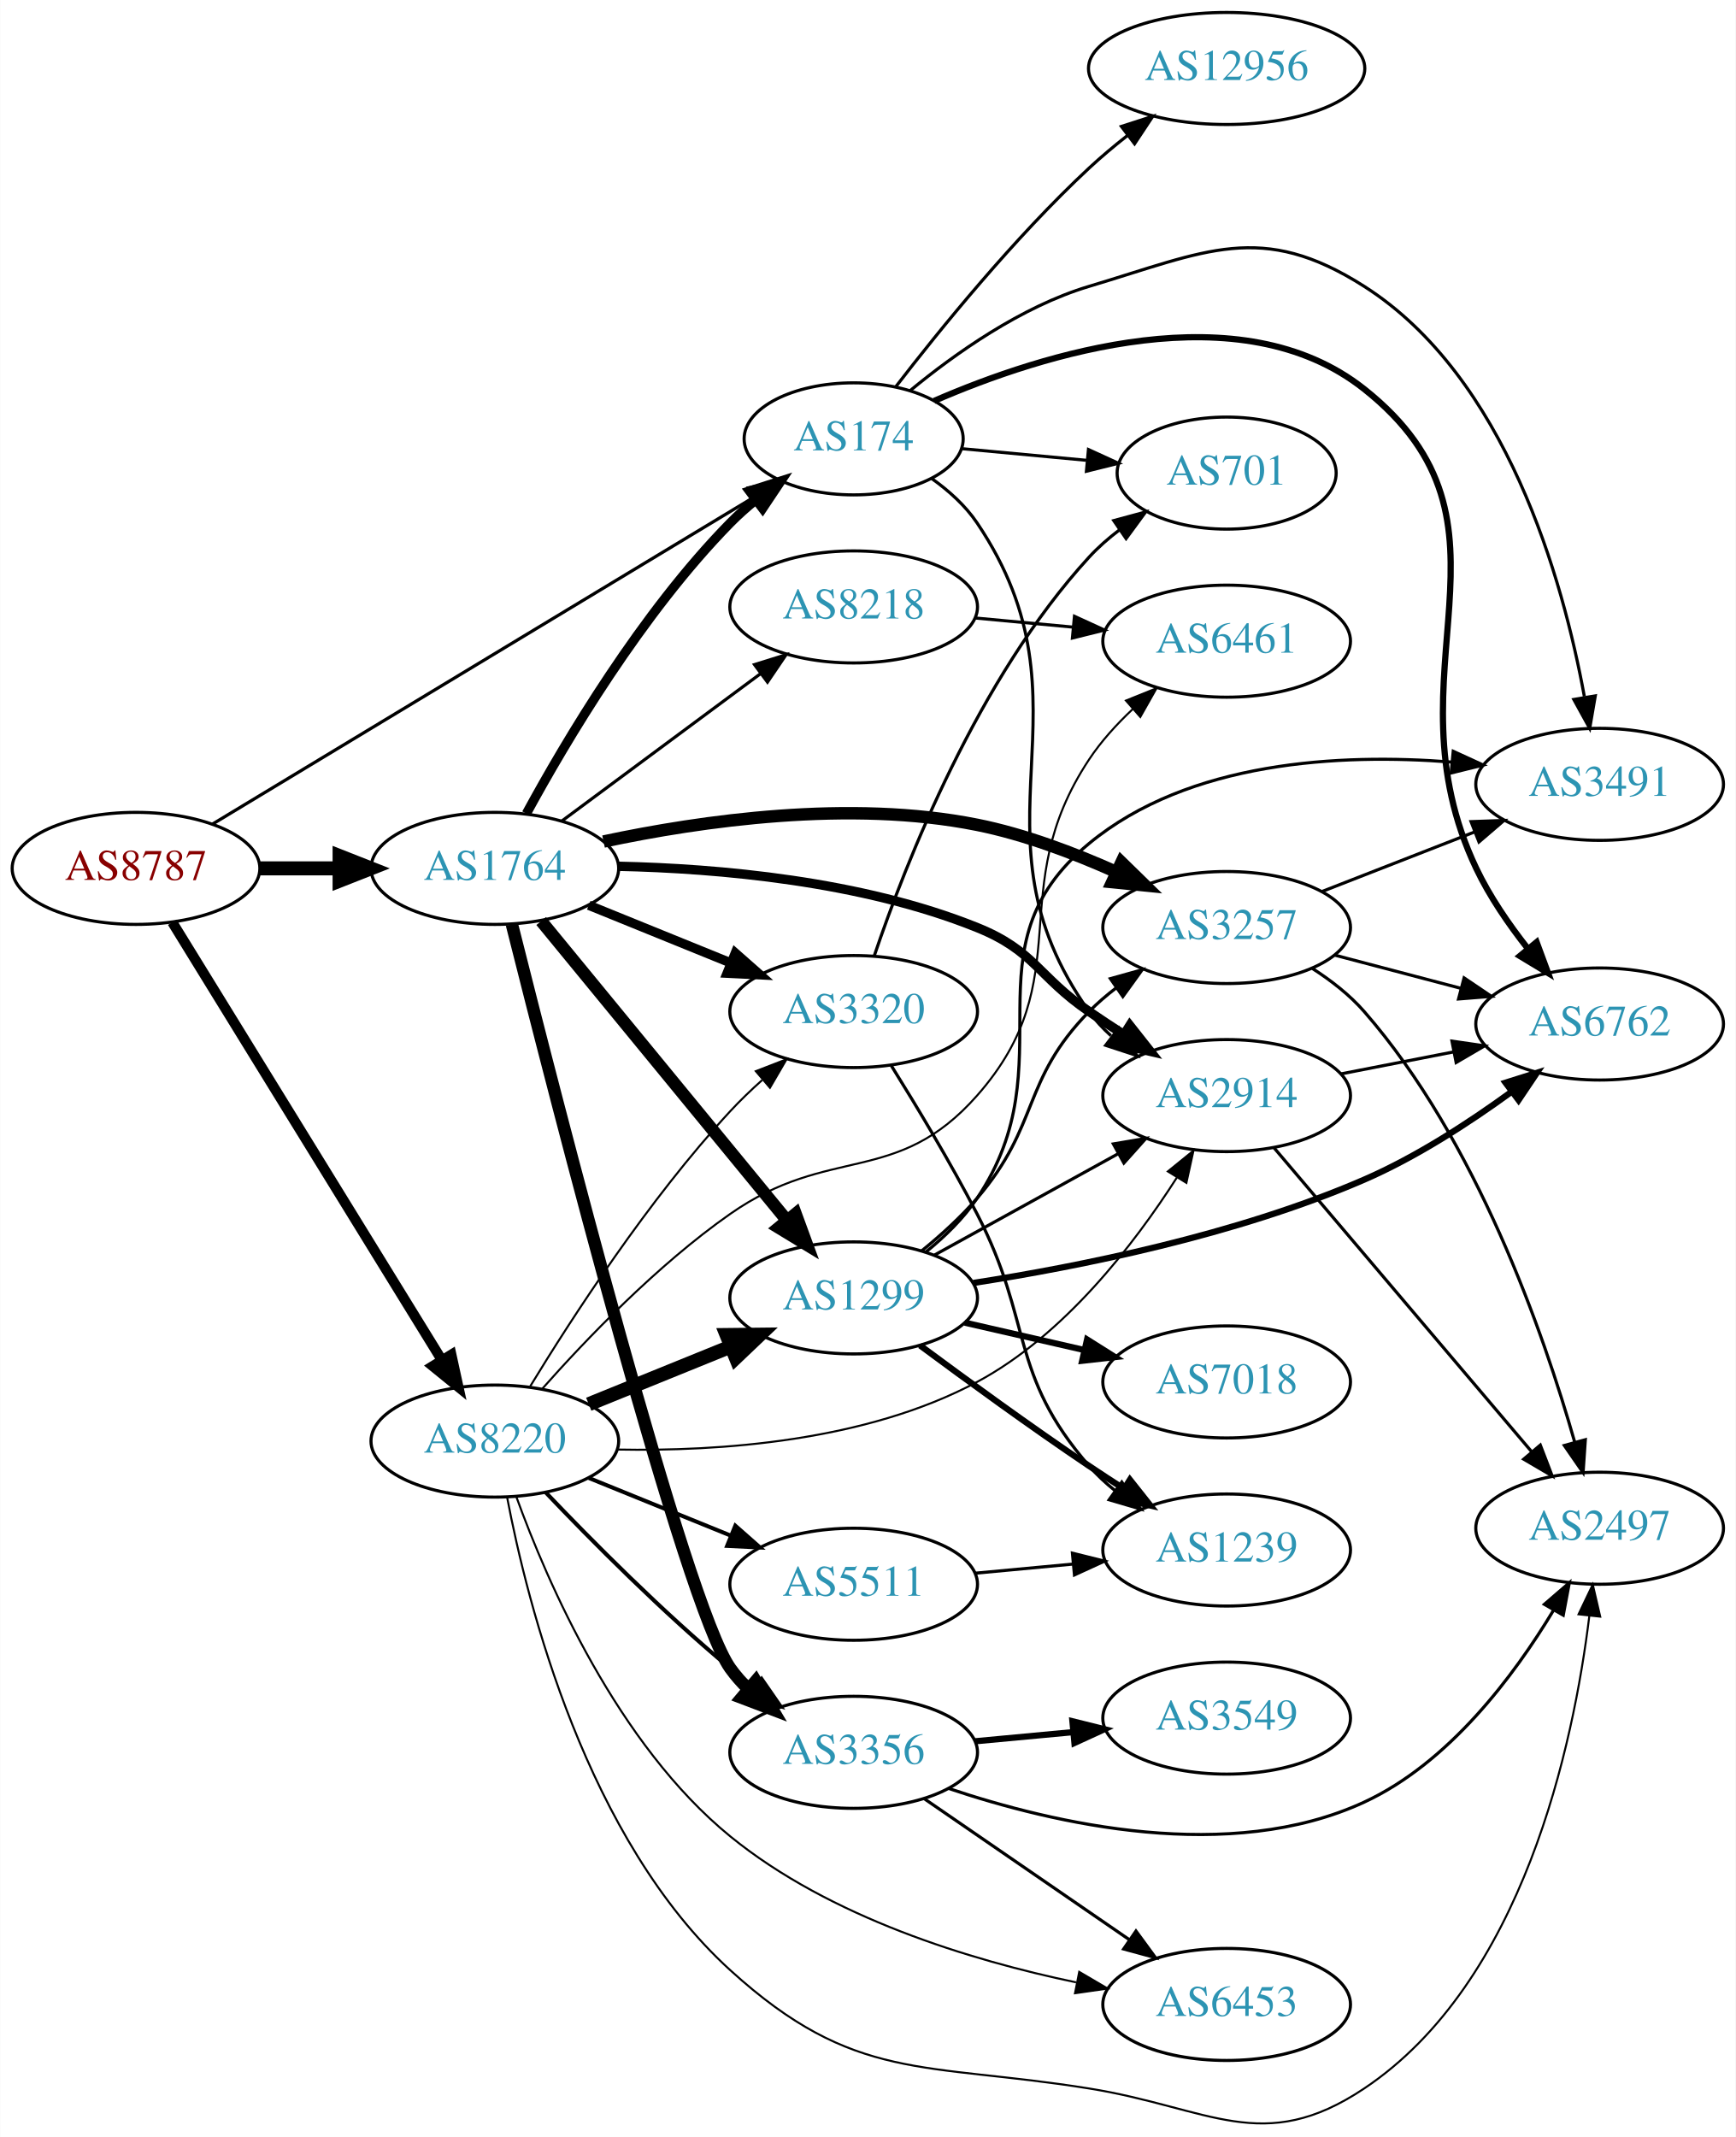
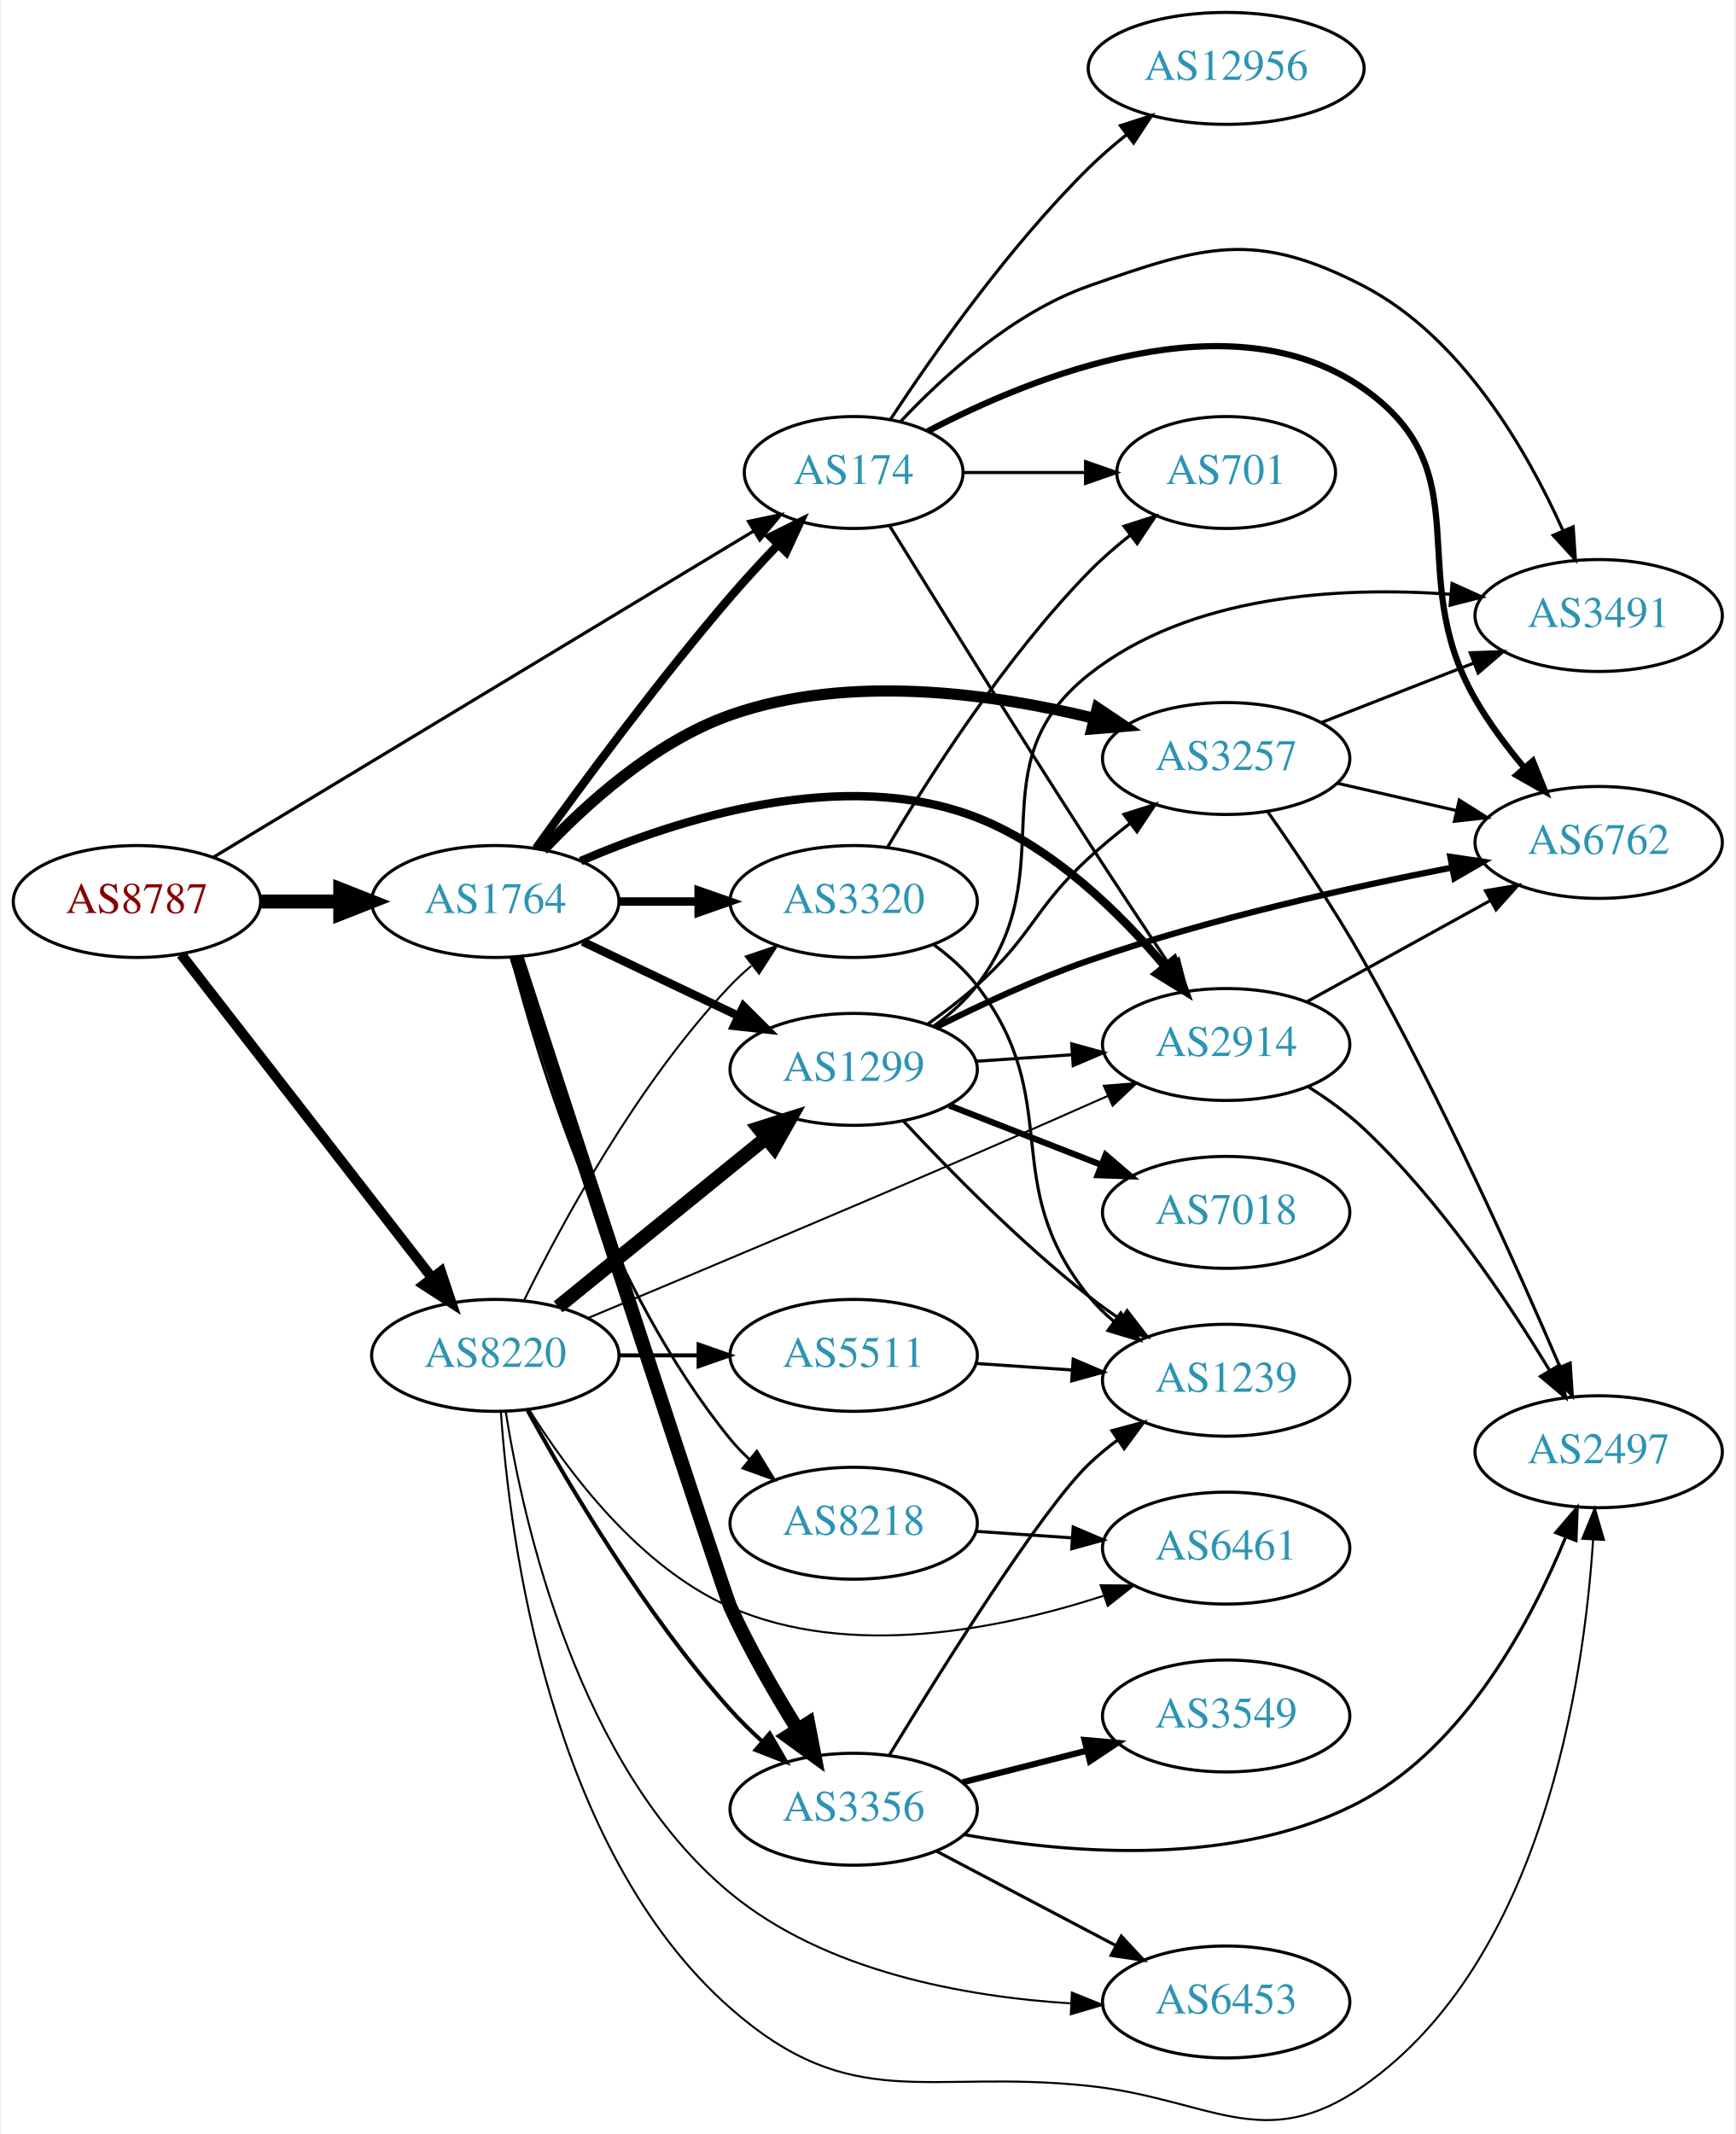
- <svg xmlns="http://www.w3.org/2000/svg" xmlns:xlink="http://www.w3.org/1999/xlink" width="558pt" height="687pt" viewBox="0.00 0.00 557.56 686.59">
-   <g id="graph0" class="graph" transform="scale(1 1) rotate(0) translate(4 682.59)">
-     <polygon fill="white" stroke="none" points="-4,4 -4,-682.59 553.564,-682.59 553.564,4 -4,4" />
+ <svg xmlns="http://www.w3.org/2000/svg" xmlns:xlink="http://www.w3.org/1999/xlink" width="558pt" height="686pt" viewBox="0.00 0.00 557.56 686.47">
+   <g id="graph0" class="graph" transform="scale(1 1) rotate(0) translate(4 682.465)">
+     <polygon fill="white" stroke="none" points="-4,4 -4,-682.465 553.564,-682.465 553.564,4 -4,4" />
    <g id="node1" class="node">
      <g id="a_node1">
        <a xlink:href="/asn/8787" xlink:title="AS8787 ~ Amaris Technologies GmbH [AT]">
-           <ellipse fill="#ffffff" stroke="black" cx="39.647" cy="-403.59" rx="39.794" ry="18" />
-           <text text-anchor="middle" x="39.647" y="-399.89" font-family="Times,serif" font-size="14.00" fill="#880000">AS8787</text>
+           <ellipse fill="#ffffff" stroke="black" cx="39.647" cy="-392.465" rx="39.794" ry="18" />
+           <text text-anchor="middle" x="39.647" y="-388.765" font-family="Times,serif" font-size="14.00" fill="#880000">AS8787</text>
        </a>
      </g>
    </g>
    <g id="node2" class="node">
      <g id="a_node2">
        <a xlink:href="/asn/174" xlink:title="AS174 ~ Cogent Communications [US]">
-           <ellipse fill="#ffffff" stroke="black" cx="270.232" cy="-541.59" rx="35.194" ry="18" />
-           <text text-anchor="middle" x="270.232" y="-537.89" font-family="Times,serif" font-size="14.00" fill="#2c94b3">AS174</text>
+           <ellipse fill="#ffffff" stroke="black" cx="270.232" cy="-530.465" rx="35.194" ry="18" />
+           <text text-anchor="middle" x="270.232" y="-526.765" font-family="Times,serif" font-size="14.00" fill="#2c94b3">AS174</text>
        </a>
      </g>
    </g>
    <g id="edge1" class="edge">
-       <path fill="none" stroke="black" stroke-width="1.023" d="M64.248,-417.839C105.741,-442.888 191.74,-494.807 238.064,-522.773" />
-       <polygon fill="black" stroke="black" stroke-width="1.023" points="236.404,-525.86 246.774,-528.032 240.022,-519.867 236.404,-525.86" />
+       <path fill="none" stroke="black" stroke-width="1.023" d="M64.248,-406.714C105.741,-431.763 191.74,-483.682 238.064,-511.648" />
+       <polygon fill="black" stroke="black" stroke-width="1.023" points="236.404,-514.735 246.774,-516.907 240.022,-508.742 236.404,-514.735" />
    </g>
    <g id="node3" class="node">
      <g id="a_node3">
        <a xlink:href="/asn/1764" xlink:title="AS1764 ~ NEXTLAYER-AS [AT]">
-           <ellipse fill="#ffffff" stroke="black" cx="154.939" cy="-403.59" rx="39.794" ry="18" />
-           <text text-anchor="middle" x="154.939" y="-399.89" font-family="Times,serif" font-size="14.00" fill="#2c94b3">AS1764</text>
+           <ellipse fill="#ffffff" stroke="black" cx="154.939" cy="-392.465" rx="39.794" ry="18" />
+           <text text-anchor="middle" x="154.939" y="-388.765" font-family="Times,serif" font-size="14.00" fill="#2c94b3">AS1764</text>
        </a>
      </g>
    </g>
    <g id="edge2" class="edge">
-       <path fill="none" stroke="black" stroke-width="4.5" d="M79.319,-403.59C87.522,-403.59 96.286,-403.59 104.818,-403.59" />
-       <polygon fill="black" stroke="black" stroke-width="4.5" points="105.057,-407.528 115.057,-403.59 105.057,-399.653 105.057,-407.528" />
+       <path fill="none" stroke="black" stroke-width="4.5" d="M79.319,-392.465C87.522,-392.465 96.286,-392.465 104.818,-392.465" />
+       <polygon fill="black" stroke="black" stroke-width="4.5" points="105.057,-396.403 115.057,-392.465 105.057,-388.528 105.057,-396.403" />
    </g>
    <g id="node4" class="node">
      <g id="a_node4">
        <a xlink:href="/asn/8220" xlink:title="AS8220 ~ COLT [GB]">
-           <ellipse fill="#ffffff" stroke="black" cx="154.939" cy="-219.59" rx="39.794" ry="18" />
-           <text text-anchor="middle" x="154.939" y="-215.89" font-family="Times,serif" font-size="14.00" fill="#2c94b3">AS8220</text>
+           <ellipse fill="#ffffff" stroke="black" cx="154.939" cy="-246.465" rx="39.794" ry="18" />
+           <text text-anchor="middle" x="154.939" y="-242.765" font-family="Times,serif" font-size="14.00" fill="#2c94b3">AS8220</text>
        </a>
      </g>
    </g>
    <g id="edge3" class="edge">
-       <path fill="none" stroke="black" stroke-width="3.273" d="M51.305,-386.28C71.211,-353.951 114.146,-284.218 137.686,-245.987" />
-       <polygon fill="black" stroke="black" stroke-width="3.273" points="140.964,-247.339 143.227,-236.988 135.003,-243.668 140.964,-247.339" />
+       <path fill="none" stroke="black" stroke-width="3.273" d="M53.864,-375.431C73.733,-349.826 111.417,-301.263 134.446,-271.587" />
+       <polygon fill="black" stroke="black" stroke-width="3.273" points="137.44,-273.437 140.806,-263.391 131.91,-269.145 137.44,-273.437" />
    </g>
    <g id="node5" class="node">
      <g id="a_node5">
-         <a xlink:href="/asn/6762" xlink:title="AS6762 ~ TELECOM ITALIA SPARKLE S.p.A. [IT]">
-           <ellipse fill="#ffffff" stroke="black" cx="509.918" cy="-353.59" rx="39.794" ry="18" />
-           <text text-anchor="middle" x="509.918" y="-349.89" font-family="Times,serif" font-size="14.00" fill="#2c94b3">AS6762</text>
+         <a xlink:href="/asn/12956" xlink:title="AS12956 ~ TELXIUS [ES]">
+           <ellipse fill="#ffffff" stroke="black" cx="390.075" cy="-660.465" rx="44.393" ry="18" />
+           <text text-anchor="middle" x="390.075" y="-656.765" font-family="Times,serif" font-size="14.00" fill="#2c94b3">AS12956</text>
        </a>
      </g>
    </g>
    <g id="edge4" class="edge">
-       <path fill="none" stroke="black" stroke-width="2" d="M296.076,-553.775C330.923,-568.913 394.496,-589.139 434.271,-557.59 489.34,-513.909 440.089,-467.07 470.271,-403.59 474.561,-394.567 480.689,-385.637 486.805,-377.875" />
-       <polygon fill="black" stroke="black" stroke-width="2" points="489.673,-379.899 493.348,-369.962 484.278,-375.438 489.673,-379.899" />
+       <path fill="none" stroke="black" d="M282.083,-547.568C295.573,-568.092 319.998,-602.928 345.879,-628.465 349.603,-632.14 353.768,-635.74 358.002,-639.122" />
+       <polygon fill="black" stroke="black" points="356.056,-642.04 366.13,-645.318 360.299,-636.472 356.056,-642.04" />
    </g>
    <g id="node6" class="node">
      <g id="a_node6">
-         <a xlink:href="/asn/12956" xlink:title="AS12956 ~ TELXIUS [ES]">
-           <ellipse fill="#ffffff" stroke="black" cx="390.075" cy="-660.59" rx="44.393" ry="18" />
-           <text text-anchor="middle" x="390.075" y="-656.89" font-family="Times,serif" font-size="14.00" fill="#2c94b3">AS12956</text>
+         <a xlink:href="/asn/701" xlink:title="AS701 ~ UUNET [US]">
+           <ellipse fill="#ffffff" stroke="black" cx="390.075" cy="-530.465" rx="35.194" ry="18" />
+           <text text-anchor="middle" x="390.075" y="-526.765" font-family="Times,serif" font-size="14.00" fill="#2c94b3">AS701</text>
        </a>
      </g>
    </g>
    <g id="edge5" class="edge">
-       <path fill="none" stroke="black" d="M283.712,-558.272C297.782,-576.541 321.843,-606.215 345.879,-628.59 349.709,-632.155 353.933,-635.693 358.194,-639.046" />
-       <polygon fill="black" stroke="black" points="356.259,-641.971 366.343,-645.221 360.487,-636.392 356.259,-641.971" />
+       <path fill="none" stroke="black" d="M305.634,-530.465C317.856,-530.465 331.791,-530.465 344.727,-530.465" />
+       <polygon fill="black" stroke="black" points="344.834,-533.965 354.834,-530.465 344.834,-526.965 344.834,-533.965" />
    </g>
    <g id="node7" class="node">
      <g id="a_node7">
-         <a xlink:href="/asn/701" xlink:title="AS701 ~ UUNET [US]">
-           <ellipse fill="#ffffff" stroke="black" cx="390.075" cy="-530.59" rx="35.194" ry="18" />
-           <text text-anchor="middle" x="390.075" y="-526.89" font-family="Times,serif" font-size="14.00" fill="#2c94b3">AS701</text>
+         <a xlink:href="/asn/2914" xlink:title="AS2914 ~ NTT America, Inc. [US]">
+           <ellipse fill="#ffffff" stroke="black" cx="390.075" cy="-346.465" rx="39.794" ry="18" />
+           <text text-anchor="middle" x="390.075" y="-342.765" font-family="Times,serif" font-size="14.00" fill="#2c94b3">AS2914</text>
        </a>
      </g>
    </g>
    <g id="edge6" class="edge">
-       <path fill="none" stroke="black" d="M305.001,-538.438C317.452,-537.276 331.747,-535.941 344.976,-534.706" />
-       <polygon fill="black" stroke="black" points="345.67,-538.157 355.301,-533.743 345.019,-531.187 345.67,-538.157" />
+       <path fill="none" stroke="black" d="M281.724,-513.429C296.044,-490.248 322.594,-447.523 345.879,-411.465 354.255,-398.495 363.733,-384.192 371.672,-372.313" />
+       <polygon fill="black" stroke="black" points="374.742,-374.02 377.4,-363.764 368.926,-370.124 374.742,-374.02" />
    </g>
    <g id="node8" class="node">
      <g id="a_node8">
-         <a xlink:href="/asn/2914" xlink:title="AS2914 ~ NTT America, Inc. [US]">
-           <ellipse fill="#ffffff" stroke="black" cx="390.075" cy="-330.59" rx="39.794" ry="18" />
-           <text text-anchor="middle" x="390.075" y="-326.89" font-family="Times,serif" font-size="14.00" fill="#2c94b3">AS2914</text>
+         <a xlink:href="/asn/6762" xlink:title="AS6762 ~ TELECOM ITALIA SPARKLE S.p.A. [IT]">
+           <ellipse fill="#ffffff" stroke="black" cx="509.918" cy="-411.465" rx="39.794" ry="18" />
+           <text text-anchor="middle" x="509.918" y="-407.765" font-family="Times,serif" font-size="14.00" fill="#2c94b3">AS6762</text>
        </a>
      </g>
    </g>
    <g id="edge7" class="edge">
-       <path fill="none" stroke="black" d="M295.324,-528.838C300.814,-524.925 306.127,-520.155 309.879,-514.59 349.898,-455.231 304.354,-415.905 345.879,-357.59 347.879,-354.78 350.273,-352.2 352.893,-349.845" />
-       <polygon fill="black" stroke="black" points="355.446,-352.299 361.269,-343.448 351.197,-346.736 355.446,-352.299" />
+       <path fill="none" stroke="black" stroke-width="2" d="M294.074,-543.749C327.875,-561.465 391.784,-587.326 434.271,-557.465 472.918,-530.304 446.712,-498.408 470.271,-457.465 474.587,-449.964 480.165,-442.494 485.733,-435.822" />
+       <polygon fill="black" stroke="black" stroke-width="2" points="488.747,-437.691 492.686,-427.855 483.473,-433.088 488.747,-437.691" />
    </g>
    <g id="node9" class="node">
      <g id="a_node9">
        <a xlink:href="/asn/3491" xlink:title="AS3491 ~ PCCW Global, Inc. [US]">
-           <ellipse fill="#ffffff" stroke="black" cx="509.918" cy="-430.59" rx="39.794" ry="18" />
-           <text text-anchor="middle" x="509.918" y="-426.89" font-family="Times,serif" font-size="14.00" fill="#2c94b3">AS3491</text>
+           <ellipse fill="#ffffff" stroke="black" cx="509.918" cy="-484.465" rx="39.794" ry="18" />
+           <text text-anchor="middle" x="509.918" y="-480.765" font-family="Times,serif" font-size="14.00" fill="#2c94b3">AS3491</text>
        </a>
      </g>
    </g>
    <g id="edge8" class="edge">
-       <path fill="none" stroke="black" d="M288.432,-557.126C302.673,-568.876 324.045,-584.064 345.879,-590.59 383.519,-601.84 401.136,-611.695 434.271,-590.59 479.92,-561.514 498.11,-496.431 505.002,-458.843" />
-       <polygon fill="black" stroke="black" points="508.522,-459.019 506.729,-448.577 501.619,-457.858 508.522,-459.019" />
-     </g>
-     <g id="edge9" class="edge">
-       <path fill="none" stroke="black" stroke-width="3" d="M165.076,-421.188C177.681,-444.373 202.106,-485.598 230.586,-514.59 233.07,-517.119 235.82,-519.565 238.675,-521.884" />
-       <polygon fill="black" stroke="black" stroke-width="3" points="236.768,-524.829 246.863,-528.045 240.977,-519.236 236.768,-524.829" />
-     </g>
-     <g id="edge15" class="edge">
-       <path fill="none" stroke="black" stroke-width="3" d="M194.634,-404.268C226.622,-403.565 272.665,-399.59 309.879,-384.59 328.429,-377.113 329.384,-368.9 345.879,-357.59 349.407,-355.17 353.145,-352.701 356.886,-350.288" />
-       <polygon fill="black" stroke="black" stroke-width="3" points="358.957,-353.118 365.526,-344.806 355.207,-347.208 358.957,-353.118" />
+       <path fill="none" stroke="black" d="M285.305,-546.835C299.046,-561.455 321.413,-581.851 345.879,-590.465 382.935,-603.512 399.4,-608.558 434.271,-590.465 465.842,-574.084 486.88,-537.537 498.358,-511.962" />
+       <polygon fill="black" stroke="black" points="501.72,-513.001 502.426,-502.43 495.282,-510.253 501.72,-513.001" />
+     </g>
+     <g id="edge13" class="edge">
+       <path fill="none" stroke="black" stroke-width="2.7" d="M168.039,-409.581C182.345,-429.52 207.177,-463.207 230.586,-490.465 235.32,-495.978 240.61,-501.706 245.72,-507.046" />
+       <polygon fill="black" stroke="black" stroke-width="2.7" points="243.512,-509.795 252.993,-514.523 248.529,-504.914 243.512,-509.795" />
+     </g>
+     <g id="edge14" class="edge">
+       <path fill="none" stroke="black" stroke-width="2.7" d="M182.393,-405.481C213.759,-419.038 267.166,-436.148 309.879,-419.465 334.427,-409.877 355.95,-388.721 370.338,-371.639" />
+       <polygon fill="black" stroke="black" stroke-width="2.7" points="373.235,-373.624 376.81,-363.65 367.795,-369.217 373.235,-373.624" />
    </g>
    <g id="node10" class="node">
      <g id="a_node10">
        <a xlink:href="/asn/1299" xlink:title="AS1299 ~ Telia Carrier [EU]">
-           <ellipse fill="#ffffff" stroke="black" cx="270.232" cy="-265.59" rx="39.794" ry="18" />
-           <text text-anchor="middle" x="270.232" y="-261.89" font-family="Times,serif" font-size="14.00" fill="#2c94b3">AS1299</text>
-         </a>
-       </g>
-     </g>
-     <g id="edge10" class="edge">
-       <path fill="none" stroke="black" stroke-width="4" d="M169.831,-386.668C189.537,-362.666 225.745,-318.561 248.597,-290.726" />
-       <polygon fill="black" stroke="black" stroke-width="4" points="251.587,-292.6 255.227,-282.65 246.176,-288.158 251.587,-292.6" />
+           <ellipse fill="#ffffff" stroke="black" cx="270.232" cy="-338.465" rx="39.794" ry="18" />
+           <text text-anchor="middle" x="270.232" y="-334.765" font-family="Times,serif" font-size="14.00" fill="#2c94b3">AS1299</text>
+         </a>
+       </g>
+     </g>
+     <g id="edge9" class="edge">
+       <path fill="none" stroke="black" stroke-width="2.7" d="M183.076,-379.531C198.07,-372.384 216.891,-363.413 233.114,-355.681" />
+       <polygon fill="black" stroke="black" stroke-width="2.7" points="234.796,-358.756 242.317,-351.294 231.784,-352.437 234.796,-358.756" />
    </g>
    <g id="node11" class="node">
      <g id="a_node11">
        <a xlink:href="/asn/3257" xlink:title="AS3257 ~ GTT [DE]">
-           <ellipse fill="#ffffff" stroke="black" cx="390.075" cy="-384.59" rx="39.794" ry="18" />
-           <text text-anchor="middle" x="390.075" y="-380.89" font-family="Times,serif" font-size="14.00" fill="#2c94b3">AS3257</text>
-         </a>
-       </g>
-     </g>
-     <g id="edge11" class="edge">
-       <path fill="none" stroke="black" stroke-width="4" d="M189.87,-412.217C221.262,-418.895 269.091,-425.748 309.879,-417.59 325.041,-414.557 340.928,-408.558 354.46,-402.497" />
-       <polygon fill="black" stroke="black" stroke-width="4" points="356.27,-405.515 363.852,-398.114 353.31,-399.171 356.27,-405.515" />
+           <ellipse fill="#ffffff" stroke="black" cx="390.075" cy="-438.465" rx="39.794" ry="18" />
+           <text text-anchor="middle" x="390.075" y="-434.765" font-family="Times,serif" font-size="14.00" fill="#2c94b3">AS3257</text>
+         </a>
+       </g>
+     </g>
+     <g id="edge10" class="edge">
+       <path fill="none" stroke="black" stroke-width="3.6" d="M170.277,-409.117C184.04,-423.716 206.277,-443.907 230.586,-452.465 268.72,-465.891 315.054,-459.39 347.747,-451.358" />
+       <polygon fill="black" stroke="black" stroke-width="3.6" points="348.636,-454.743 357.431,-448.836 346.872,-447.969 348.636,-454.743" />
    </g>
    <g id="node12" class="node">
      <g id="a_node12">
-         <a xlink:href="/asn/3356" xlink:title="AS3356 ~ Level 3 Parent, LLC [US]">
-           <ellipse fill="#ffffff" stroke="black" cx="270.232" cy="-119.59" rx="39.794" ry="18" />
-           <text text-anchor="middle" x="270.232" y="-115.89" font-family="Times,serif" font-size="14.00" fill="#2c94b3">AS3356</text>
-         </a>
-       </g>
-     </g>
-     <g id="edge12" class="edge">
-       <path fill="none" stroke="black" stroke-width="4" d="M160.427,-385.588C174.266,-330.489 216.208,-166.653 230.586,-146.59 232.284,-144.22 234.259,-141.987 236.399,-139.898" />
-       <polygon fill="black" stroke="black" stroke-width="4" points="238.762,-142.484 244.156,-133.365 234.253,-137.13 238.762,-142.484" />
+         <a xlink:href="/asn/3320" xlink:title="AS3320 ~ DTAG [DE]">
+           <ellipse fill="#ffffff" stroke="black" cx="270.232" cy="-392.465" rx="39.794" ry="18" />
+           <text text-anchor="middle" x="270.232" y="-388.765" font-family="Times,serif" font-size="14.00" fill="#2c94b3">AS3320</text>
+         </a>
+       </g>
+     </g>
+     <g id="edge11" class="edge">
+       <path fill="none" stroke="black" stroke-width="2.7" d="M194.612,-392.465C202.815,-392.465 211.579,-392.465 220.111,-392.465" />
+       <polygon fill="black" stroke="black" stroke-width="2.7" points="220.35,-395.965 230.35,-392.465 220.35,-388.965 220.35,-395.965" />
    </g>
    <g id="node13" class="node">
      <g id="a_node13">
-         <a xlink:href="/asn/3320" xlink:title="AS3320 ~ DTAG [DE]">
-           <ellipse fill="#ffffff" stroke="black" cx="270.232" cy="-357.59" rx="39.794" ry="18" />
-           <text text-anchor="middle" x="270.232" y="-353.89" font-family="Times,serif" font-size="14.00" fill="#2c94b3">AS3320</text>
-         </a>
-       </g>
-     </g>
-     <g id="edge13" class="edge">
-       <path fill="none" stroke="black" stroke-width="3" d="M185.115,-391.744C198.991,-386.11 215.768,-379.298 230.677,-373.244" />
-       <polygon fill="black" stroke="black" stroke-width="3" points="232.207,-376.401 240.156,-369.396 229.573,-369.915 232.207,-376.401" />
+         <a xlink:href="/asn/3356" xlink:title="AS3356 ~ Level 3 Parent, LLC [US]">
+           <ellipse fill="#ffffff" stroke="black" cx="270.232" cy="-100.465" rx="39.794" ry="18" />
+           <text text-anchor="middle" x="270.232" y="-96.765" font-family="Times,serif" font-size="14.00" fill="#2c94b3">AS3356</text>
+         </a>
+       </g>
+     </g>
+     <g id="edge12" class="edge">
+       <path fill="none" stroke="black" stroke-width="4.5" d="M161.716,-374.725C178.846,-322.142 228.315,-170.457 230.586,-165.465 236.679,-152.076 244.842,-137.956 252.095,-126.309" />
+       <polygon fill="black" stroke="black" stroke-width="4.5" points="255.615,-128.111 257.66,-117.56 248.971,-123.884 255.615,-128.111" />
    </g>
    <g id="node14" class="node">
      <g id="a_node14">
        <a xlink:href="/asn/8218" xlink:title="AS8218 ~ legacy Neotelecoms [FR]">
-           <ellipse fill="#ffffff" stroke="black" cx="270.232" cy="-487.59" rx="39.794" ry="18" />
-           <text text-anchor="middle" x="270.232" y="-483.89" font-family="Times,serif" font-size="14.00" fill="#2c94b3">AS8218</text>
-         </a>
-       </g>
-     </g>
-     <g id="edge14" class="edge">
-       <path fill="none" stroke="black" d="M176.456,-418.802C194.31,-432.04 220.383,-451.371 240.346,-466.172" />
-       <polygon fill="black" stroke="black" points="238.368,-469.063 248.486,-472.207 242.537,-463.44 238.368,-469.063" />
-     </g>
-     <g id="edge33" class="edge">
-       <path fill="none" stroke="black" stroke-width="0.643" d="M194.294,-216.873C226.913,-216.24 274.029,-219.402 309.879,-238.59 337.843,-253.557 360.299,-282.723 374.058,-304.22" />
-       <polygon fill="black" stroke="black" stroke-width="0.643" points="371.184,-306.227 379.413,-312.899 377.141,-302.551 371.184,-306.227" />
-     </g>
-     <g id="edge36" class="edge">
-       <path fill="none" stroke="black" stroke-width="4.5" d="M185.115,-231.436C198.991,-237.07 215.768,-243.882 230.677,-249.935" />
-       <polygon fill="black" stroke="black" stroke-width="4.5" points="229.409,-253.67 240.156,-253.784 232.371,-246.374 229.409,-253.67" />
-     </g>
-     <g id="edge37" class="edge">
-       <path fill="none" stroke="black" stroke-width="1.286" d="M171.245,-203.135C185.857,-187.794 208.814,-164.634 230.586,-146.59 233.107,-144.501 235.783,-142.405 238.505,-140.357" />
-       <polygon fill="black" stroke="black" stroke-width="1.286" points="240.666,-143.113 246.698,-134.403 236.551,-137.45 240.666,-143.113" />
-     </g>
-     <g id="edge40" class="edge">
-       <path fill="none" stroke="black" stroke-width="0.643" d="M166.286,-237.158C179.639,-259.088 204.3,-297.168 230.586,-325.59 233.732,-328.991 237.239,-332.361 240.821,-335.564" />
-       <polygon fill="black" stroke="black" stroke-width="0.643" points="238.792,-338.435 248.672,-342.262 243.335,-333.109 238.792,-338.435" />
+           <ellipse fill="#ffffff" stroke="black" cx="270.232" cy="-192.465" rx="39.794" ry="18" />
+           <text text-anchor="middle" x="270.232" y="-188.765" font-family="Times,serif" font-size="14.00" fill="#2c94b3">AS8218</text>
+         </a>
+       </g>
+     </g>
+     <g id="edge15" class="edge">
+       <path fill="none" stroke="black" stroke-width="0.9" d="M160.16,-374.56C168.75,-341.113 190.891,-268.136 230.586,-219.465 232.429,-217.206 234.507,-215.052 236.72,-213.019" />
+       <polygon fill="black" stroke="black" stroke-width="0.9" points="239.07,-215.619 244.613,-206.59 234.649,-210.191 239.07,-215.619" />
+     </g>
+     <g id="edge38" class="edge">
+       <path fill="none" stroke="black" stroke-width="0.643" d="M184.655,-258.423C215.621,-271.357 266.337,-292.653 309.879,-311.465 323.648,-317.414 338.715,-324.043 351.976,-329.918" />
+       <polygon fill="black" stroke="black" stroke-width="0.643" points="350.709,-333.185 361.269,-334.042 353.549,-326.786 350.709,-333.185" />
+     </g>
+     <g id="edge35" class="edge">
+       <path fill="none" stroke="black" stroke-width="4.5" d="M175.158,-262.072C193.55,-277.007 221.469,-299.679 242.12,-316.448" />
+       <polygon fill="black" stroke="black" stroke-width="4.5" points="239.675,-319.535 249.92,-322.782 244.639,-313.422 239.675,-319.535" />
+     </g>
+     <g id="edge39" class="edge">
+       <path fill="none" stroke="black" stroke-width="0.643" d="M164.172,-264.117C176.261,-288.77 200.66,-334.018 230.586,-365.465 232.649,-367.633 234.911,-369.732 237.273,-371.739" />
+       <polygon fill="black" stroke="black" stroke-width="0.643" points="235.501,-374.794 245.546,-378.165 239.796,-369.266 235.501,-374.794" />
+     </g>
+     <g id="edge34" class="edge">
+       <path fill="none" stroke="black" stroke-width="1.286" d="M165.343,-228.719C178.243,-205.269 202.994,-163.33 230.586,-132.465 233.674,-129.011 237.147,-125.611 240.712,-122.391" />
+       <polygon fill="black" stroke="black" stroke-width="1.286" points="243.229,-124.844 248.548,-115.681 238.676,-119.527 243.229,-124.844" />
    </g>
    <g id="node17" class="node">
      <g id="a_node17">
        <a xlink:href="/asn/2497" xlink:title="AS2497 ~ Internet Initiative Japan Inc. [JP]">
-           <ellipse fill="#ffffff" stroke="black" cx="509.918" cy="-191.59" rx="39.794" ry="18" />
-           <text text-anchor="middle" x="509.918" y="-187.89" font-family="Times,serif" font-size="14.00" fill="#2c94b3">AS2497</text>
-         </a>
-       </g>
-     </g>
-     <g id="edge34" class="edge">
-       <path fill="none" stroke="black" stroke-width="0.643" d="M158.861,-201.641C165.402,-167.199 184.43,-91.541 230.586,-49.59 270.511,-13.301 292.608,-20.142 345.879,-11.59 384.668,-5.362 401.602,10.229 434.271,-11.59 485.384,-45.727 501.545,-122.072 506.62,-163.521" />
-       <polygon fill="black" stroke="black" stroke-width="0.643" points="503.145,-163.94 507.709,-173.501 510.104,-163.18 503.145,-163.94" />
-     </g>
-     <g id="node18" class="node">
-       <g id="a_node18">
+           <ellipse fill="#ffffff" stroke="black" cx="509.918" cy="-215.465" rx="39.794" ry="18" />
+           <text text-anchor="middle" x="509.918" y="-211.765" font-family="Times,serif" font-size="14.00" fill="#2c94b3">AS2497</text>
+         </a>
+       </g>
+     </g>
+     <g id="edge36" class="edge">
+       <path fill="none" stroke="black" stroke-width="0.643" d="M156.73,-228.359C159.539,-187.497 172.333,-87.702 230.586,-36.465 269.956,-1.837 293.745,-17.053 345.879,-11.465 384.941,-7.279 402.071,11.04 434.271,-11.465 491.792,-51.668 505.131,-141.211 508.127,-187.123" />
+       <polygon fill="black" stroke="black" stroke-width="0.643" points="504.64,-187.475 508.665,-197.276 511.63,-187.105 504.64,-187.475" />
+     </g>
+     <g id="node19" class="node">
+       <g id="a_node19">
        <a xlink:href="/asn/6453" xlink:title="AS6453 ~ TATA COMMUNICATIONS (AMERICA) INC [US]">
-           <ellipse fill="#ffffff" stroke="black" cx="390.075" cy="-38.59" rx="39.794" ry="18" />
-           <text text-anchor="middle" x="390.075" y="-34.89" font-family="Times,serif" font-size="14.00" fill="#2c94b3">AS6453</text>
-         </a>
-       </g>
-     </g>
-     <g id="edge38" class="edge">
-       <path fill="none" stroke="black" stroke-width="0.643" d="M161.838,-201.712C171.752,-174.352 194.309,-122.161 230.586,-92.59 262.542,-66.541 307.735,-52.781 341.69,-45.688" />
-       <polygon fill="black" stroke="black" stroke-width="0.643" points="342.702,-49.057 351.84,-43.695 341.353,-42.188 342.702,-49.057" />
+           <ellipse fill="#ffffff" stroke="black" cx="390.075" cy="-38.465" rx="39.794" ry="18" />
+           <text text-anchor="middle" x="390.075" y="-34.765" font-family="Times,serif" font-size="14.00" fill="#2c94b3">AS6453</text>
+         </a>
+       </g>
+     </g>
+     <g id="edge40" class="edge">
+       <path fill="none" stroke="black" stroke-width="0.643" d="M158.301,-228.325C163.928,-192.796 181.533,-113.984 230.586,-73.465 261.103,-48.258 305.848,-40.176 340.019,-38.015" />
+       <polygon fill="black" stroke="black" stroke-width="0.643" points="340.437,-41.499 350.257,-37.522 340.1,-34.507 340.437,-41.499" />
    </g>
    <g id="node20" class="node">
      <g id="a_node20">
-         <a xlink:href="/asn/6461" xlink:title="AS6461 ~ ZAYO-6461 [US]">
-           <ellipse fill="#ffffff" stroke="black" cx="390.075" cy="-476.59" rx="39.794" ry="18" />
-           <text text-anchor="middle" x="390.075" y="-472.89" font-family="Times,serif" font-size="14.00" fill="#2c94b3">AS6461</text>
-         </a>
-       </g>
-     </g>
-     <g id="edge35" class="edge">
-       <path fill="none" stroke="black" stroke-width="0.643" d="M170.065,-236.274C184.186,-252.211 207.121,-276.17 230.586,-292.59 262.604,-314.995 284.028,-301.283 309.879,-330.59 343.349,-368.534 317.917,-396.422 345.879,-438.59 349.736,-444.407 354.706,-449.879 359.893,-454.762" />
-       <polygon fill="black" stroke="black" stroke-width="0.643" points="357.717,-457.508 367.545,-461.465 362.329,-452.243 357.717,-457.508" />
+         <a xlink:href="/asn/6461" xlink:title="AS6461 ~ Zayo Bandwidth [US]">
+           <ellipse fill="#ffffff" stroke="black" cx="390.075" cy="-184.465" rx="39.794" ry="18" />
+           <text text-anchor="middle" x="390.075" y="-180.765" font-family="Times,serif" font-size="14.00" fill="#2c94b3">AS6461</text>
+         </a>
+       </g>
+     </g>
+     <g id="edge41" class="edge">
+       <path fill="none" stroke="black" stroke-width="0.643" d="M165.906,-228.904C178.209,-209.216 201.161,-178.363 230.586,-165.465 268.999,-148.628 317.386,-158.339 350.528,-169.093" />
+       <polygon fill="black" stroke="black" stroke-width="0.643" points="349.702,-172.51 360.296,-172.436 351.968,-165.887 349.702,-172.51" />
    </g>
    <g id="node21" class="node">
      <g id="a_node21">
        <a xlink:href="/asn/5511" xlink:title="AS5511 ~ Orange S.A. [FR]">
-           <ellipse fill="#ffffff" stroke="black" cx="270.232" cy="-173.59" rx="39.794" ry="18" />
-           <text text-anchor="middle" x="270.232" y="-169.89" font-family="Times,serif" font-size="14.00" fill="#2c94b3">AS5511</text>
-         </a>
-       </g>
-     </g>
-     <g id="edge39" class="edge">
-       <path fill="none" stroke="black" stroke-width="1.286" d="M185.115,-207.744C198.991,-202.11 215.768,-195.298 230.677,-189.244" />
-       <polygon fill="black" stroke="black" stroke-width="1.286" points="232.207,-192.401 240.156,-185.396 229.573,-185.915 232.207,-192.401" />
+           <ellipse fill="#ffffff" stroke="black" cx="270.232" cy="-246.465" rx="39.794" ry="18" />
+           <text text-anchor="middle" x="270.232" y="-242.765" font-family="Times,serif" font-size="14.00" fill="#2c94b3">AS5511</text>
+         </a>
+       </g>
+     </g>
+     <g id="edge37" class="edge">
+       <path fill="none" stroke="black" stroke-width="1.286" d="M194.612,-246.465C202.815,-246.465 211.579,-246.465 220.111,-246.465" />
+       <polygon fill="black" stroke="black" stroke-width="1.286" points="220.35,-249.965 230.35,-246.465 220.35,-242.965 220.35,-249.965" />
    </g>
    <g id="edge31" class="edge">
-       <path fill="none" stroke="black" d="M426.751,-337.553C438.183,-339.784 451.005,-342.287 463.058,-344.639" />
-       <polygon fill="black" stroke="black" points="462.47,-348.091 472.956,-346.571 463.811,-341.22 462.47,-348.091" />
+       <path fill="none" stroke="black" d="M416.066,-360.25C433.252,-369.73 456.28,-382.432 475.104,-392.814" />
+       <polygon fill="black" stroke="black" points="473.515,-395.935 483.962,-397.7 476.896,-389.806 473.515,-395.935" />
    </g>
    <g id="edge32" class="edge">
-       <path fill="none" stroke="black" d="M405.29,-313.823C425.904,-289.507 464.232,-244.299 488.053,-216.2" />
-       <polygon fill="black" stroke="black" points="490.856,-218.307 494.653,-208.416 485.516,-213.78 490.856,-218.307" />
+       <path fill="none" stroke="black" d="M416.484,-332.877C422.649,-328.98 428.982,-324.427 434.271,-319.465 458.918,-296.345 480.62,-264.001 494.181,-241.546" />
+       <polygon fill="black" stroke="black" points="497.23,-243.266 499.309,-232.878 491.205,-239.702 497.23,-243.266" />
+     </g>
+     <g id="edge18" class="edge">
+       <path fill="none" stroke="black" d="M309.493,-341.063C319.372,-341.733 330.138,-342.464 340.468,-343.165" />
+       <polygon fill="black" stroke="black" points="340.389,-346.668 350.604,-343.854 340.864,-339.684 340.389,-346.668" />
    </g>
    <g id="edge17" class="edge">
-       <path fill="none" stroke="black" stroke-width="2" d="M308.702,-270.392C342.554,-275.635 393.215,-285.766 434.271,-303.59 450.938,-310.825 467.892,-321.828 481.421,-331.672" />
-       <polygon fill="black" stroke="black" stroke-width="2" points="479.675,-334.737 489.78,-337.923 483.867,-329.131 479.675,-334.737" />
+       <path fill="none" stroke="black" stroke-width="2" d="M296.588,-351.977C310.781,-359.123 328.974,-367.605 345.879,-373.465 384.452,-386.838 429.782,-396.976 462.84,-403.403" />
+       <polygon fill="black" stroke="black" stroke-width="2" points="462.206,-406.845 472.685,-405.278 463.516,-399.969 462.206,-406.845" />
    </g>
    <g id="edge20" class="edge">
-       <path fill="none" stroke="black" d="M296.224,-279.375C313.41,-288.854 336.438,-301.556 355.261,-311.939" />
-       <polygon fill="black" stroke="black" points="353.673,-315.06 364.12,-316.825 357.054,-308.93 353.673,-315.06" />
-     </g>
-     <g id="edge21" class="edge">
-       <path fill="none" stroke="black" d="M293.385,-280.302C299.424,-285.201 305.501,-291.087 309.879,-297.59 339.552,-341.665 304.916,-377.75 345.879,-411.59 377.972,-438.103 426.527,-440.544 462.306,-437.753" />
-       <polygon fill="black" stroke="black" points="462.873,-441.215 472.5,-436.792 462.215,-434.246 462.873,-441.215" />
+       <path fill="none" stroke="black" d="M296.076,-352.413C301.156,-356.139 306.098,-360.526 309.879,-365.465 338.589,-402.976 308.872,-436.109 345.879,-465.465 378.39,-491.256 426.671,-493.853 462.26,-491.298" />
+       <polygon fill="black" stroke="black" points="462.745,-494.769 472.401,-490.408 462.133,-487.796 462.745,-494.769" />
    </g>
    <g id="edge19" class="edge">
-       <path fill="none" stroke="black" d="M292.062,-280.678C298.196,-285.669 304.656,-291.511 309.879,-297.59 330.145,-321.178 324.09,-335.401 345.879,-357.59 348.512,-360.272 351.462,-362.807 354.55,-365.171" />
-       <polygon fill="black" stroke="black" points="352.721,-368.163 362.926,-371.01 356.724,-362.42 352.721,-368.163" />
+       <path fill="none" stroke="black" d="M293.997,-353.011C299.396,-356.824 305,-361.099 309.879,-365.465 327.949,-381.637 328.035,-390.044 345.879,-406.465 349.999,-410.257 354.561,-414.03 359.131,-417.583" />
+       <polygon fill="black" stroke="black" points="357.175,-420.491 367.272,-423.7 361.38,-414.895 357.175,-420.491" />
    </g>
    <g id="node15" class="node">
      <g id="a_node15">
        <a xlink:href="/asn/7018" xlink:title="AS7018 ~ AT&amp;T Services, Inc. [US]">
-           <ellipse fill="#ffffff" stroke="black" cx="390.075" cy="-238.59" rx="39.794" ry="18" />
-           <text text-anchor="middle" x="390.075" y="-234.89" font-family="Times,serif" font-size="14.00" fill="#2c94b3">AS7018</text>
+           <ellipse fill="#ffffff" stroke="black" cx="390.075" cy="-292.465" rx="39.794" ry="18" />
+           <text text-anchor="middle" x="390.075" y="-288.765" font-family="Times,serif" font-size="14.00" fill="#2c94b3">AS7018</text>
        </a>
      </g>
    </g>
    <g id="edge16" class="edge">
-       <path fill="none" stroke="black" stroke-width="2" d="M305.952,-257.635C317.952,-254.886 331.572,-251.765 344.265,-248.857" />
-       <polygon fill="black" stroke="black" stroke-width="2" points="345.231,-252.226 354.197,-246.581 343.668,-245.403 345.231,-252.226" />
+       <path fill="none" stroke="black" stroke-width="2" d="M300.969,-326.858C315.763,-321.083 333.84,-314.026 349.762,-307.811" />
+       <polygon fill="black" stroke="black" stroke-width="2" points="351.305,-310.966 359.348,-304.069 348.76,-304.445 351.305,-310.966" />
    </g>
    <g id="node16" class="node">
      <g id="a_node16">
        <a xlink:href="/asn/1239" xlink:title="AS1239 ~ Sprint [US]">
-           <ellipse fill="#ffffff" stroke="black" cx="390.075" cy="-184.59" rx="39.794" ry="18" />
-           <text text-anchor="middle" x="390.075" y="-180.89" font-family="Times,serif" font-size="14.00" fill="#2c94b3">AS1239</text>
-         </a>
-       </g>
-     </g>
-     <g id="edge18" class="edge">
-       <path fill="none" stroke="black" stroke-width="2" d="M291.563,-250.313C306.425,-239.286 327.17,-224.183 345.879,-211.59 349.428,-209.201 353.178,-206.751 356.927,-204.348" />
-       <polygon fill="black" stroke="black" stroke-width="2" points="358.995,-207.181 365.575,-198.878 355.253,-201.265 358.995,-207.181" />
+           <ellipse fill="#ffffff" stroke="black" cx="390.075" cy="-238.465" rx="39.794" ry="18" />
+           <text text-anchor="middle" x="390.075" y="-234.765" font-family="Times,serif" font-size="14.00" fill="#2c94b3">AS1239</text>
+         </a>
+       </g>
+     </g>
+     <g id="edge21" class="edge">
+       <path fill="none" stroke="black" d="M286.33,-321.753C300.795,-306.23 323.652,-282.946 345.879,-265.465 349.163,-262.882 352.707,-260.333 356.302,-257.892" />
+       <polygon fill="black" stroke="black" points="358.217,-260.822 364.687,-252.433 354.397,-254.956 358.217,-260.822" />
    </g>
    <g id="edge23" class="edge">
-       <path fill="none" stroke="black" d="M424.844,-375.707C437.418,-372.399 451.873,-368.596 465.211,-365.087" />
-       <polygon fill="black" stroke="black" points="466.363,-368.404 475.144,-362.475 464.582,-361.634 466.363,-368.404" />
+       <path fill="none" stroke="black" d="M425.794,-430.51C437.794,-427.761 451.415,-424.64 464.108,-421.732" />
+       <polygon fill="black" stroke="black" points="465.073,-425.102 474.039,-419.457 463.51,-418.278 465.073,-425.102" />
    </g>
    <g id="edge22" class="edge">
-       <path fill="none" stroke="black" d="M420.812,-396.198C435.605,-401.972 453.683,-409.029 469.604,-415.244" />
-       <polygon fill="black" stroke="black" points="468.602,-418.61 479.19,-418.986 471.148,-412.089 468.602,-418.61" />
+       <path fill="none" stroke="black" d="M420.812,-450.073C435.605,-455.848 453.683,-462.904 469.604,-469.119" />
+       <polygon fill="black" stroke="black" points="468.602,-472.485 479.19,-472.861 471.148,-465.964 468.602,-472.485" />
    </g>
    <g id="edge24" class="edge">
-       <path fill="none" stroke="black" d="M417.657,-371.412C423.657,-367.557 429.62,-362.921 434.271,-357.59 470.384,-316.197 491.872,-254.474 501.946,-219.119" />
-       <polygon fill="black" stroke="black" points="505.324,-220.035 504.598,-209.465 498.574,-218.18 505.324,-220.035" />
+       <path fill="none" stroke="black" d="M403.517,-421.243C412.556,-408.386 424.812,-390.22 434.271,-373.465 459.303,-329.126 483.598,-275.013 497.362,-243" />
+       <polygon fill="black" stroke="black" points="500.743,-243.994 501.449,-233.423 494.305,-241.247 500.743,-243.994" />
+     </g>
+     <g id="edge25" class="edge">
+       <path fill="none" stroke="black" d="M281.106,-409.881C294.151,-431.99 318.678,-470.602 345.879,-498.465 349.872,-502.556 354.427,-506.521 359.047,-510.186" />
+       <polygon fill="black" stroke="black" points="357.231,-513.2 367.324,-516.422 361.443,-507.609 357.231,-513.2" />
+     </g>
+     <g id="edge26" class="edge">
+       <path fill="none" stroke="black" d="M296.076,-378.517C301.156,-374.791 306.098,-370.405 309.879,-365.465 338.589,-327.955 316.219,-302.229 345.879,-265.465 348.239,-262.54 351.006,-259.842 353.98,-257.376" />
+       <polygon fill="black" stroke="black" points="356.171,-260.11 362.197,-251.395 352.052,-254.45 356.171,-260.11" />
+     </g>
+     <g id="edge29" class="edge">
+       <path fill="none" stroke="black" d="M281.71,-117.897C298.331,-145.214 330.438,-196.531 345.879,-211.465 348.73,-214.222 351.907,-216.842 355.209,-219.288" />
+       <polygon fill="black" stroke="black" points="353.328,-222.241 363.56,-224.988 357.274,-216.46 353.328,-222.241" />
+     </g>
+     <g id="edge28" class="edge">
+       <path fill="none" stroke="black" d="M305.73,-92.301C340.445,-86.014 394.41,-81.655 434.271,-103.465 467.172,-121.467 488.159,-160.919 499.239,-187.849" />
+       <polygon fill="black" stroke="black" points="496.105,-189.446 503.005,-197.486 502.625,-186.898 496.105,-189.446" />
+     </g>
+     <g id="node18" class="node">
+       <g id="a_node18">
+         <a xlink:href="/asn/3549" xlink:title="AS3549 ~ Level 3 Parent, LLC [US]">
+           <ellipse fill="#ffffff" stroke="black" cx="390.075" cy="-130.465" rx="39.794" ry="18" />
+           <text text-anchor="middle" x="390.075" y="-126.765" font-family="Times,serif" font-size="14.00" fill="#2c94b3">AS3549</text>
+         </a>
+       </g>
    </g>
    <g id="edge27" class="edge">
-       <path fill="none" stroke="black" d="M300.716,-107.999C334.584,-96.599 391.042,-83.572 434.271,-103.59 461.509,-116.203 482.433,-144.195 495.104,-165.244" />
-       <polygon fill="black" stroke="black" points="492.158,-167.141 500.181,-174.061 498.224,-163.648 492.158,-167.141" />
-     </g>
-     <g id="edge25" class="edge">
-       <path fill="none" stroke="black" d="M292.847,-104.733C311.335,-92.025 338.149,-73.594 358.778,-59.414" />
-       <polygon fill="black" stroke="black" points="360.94,-62.176 367.199,-53.627 356.975,-56.407 360.94,-62.176" />
-     </g>
-     <g id="node19" class="node">
-       <g id="a_node19">
-         <a xlink:href="/asn/3549" xlink:title="AS3549 ~ Level 3 Parent, LLC [US]">
-           <ellipse fill="#ffffff" stroke="black" cx="390.075" cy="-130.59" rx="39.794" ry="18" />
-           <text text-anchor="middle" x="390.075" y="-126.89" font-family="Times,serif" font-size="14.00" fill="#2c94b3">AS3549</text>
-         </a>
-       </g>
-     </g>
-     <g id="edge26" class="edge">
-       <path fill="none" stroke="black" stroke-width="2" d="M309.167,-123.131C319.159,-124.064 330.077,-125.083 340.543,-126.06" />
-       <polygon fill="black" stroke="black" stroke-width="2" points="340.525,-129.573 350.807,-127.018 341.176,-122.603 340.525,-129.573" />
-     </g>
-     <g id="edge29" class="edge">
-       <path fill="none" stroke="black" d="M276.894,-375.617C286.897,-405.18 310.082,-464.573 345.879,-503.59 348.771,-506.742 352.113,-509.667 355.631,-512.339" />
-       <polygon fill="black" stroke="black" points="353.804,-515.33 364.03,-518.098 357.762,-509.556 353.804,-515.33" />
-     </g>
-     <g id="edge28" class="edge">
-       <path fill="none" stroke="black" d="M282.303,-340.252C290.361,-327.337 301.314,-309.149 309.879,-292.59 327.977,-257.598 320.045,-241.332 345.879,-211.59 348.344,-208.752 351.181,-206.113 354.198,-203.684" />
-       <polygon fill="black" stroke="black" points="356.385,-206.422 362.476,-197.754 352.309,-200.732 356.385,-206.422" />
+       <path fill="none" stroke="black" stroke-width="2" d="M305.317,-109.143C317.776,-112.314 332.048,-115.947 345.238,-119.305" />
+       <polygon fill="black" stroke="black" stroke-width="2" points="344.512,-122.732 355.067,-121.808 346.239,-115.949 344.512,-122.732" />
    </g>
    <g id="edge30" class="edge">
-       <path fill="none" stroke="black" d="M309.167,-484.049C319.159,-483.116 330.077,-482.097 340.543,-481.12" />
-       <polygon fill="black" stroke="black" points="341.176,-484.576 350.807,-480.162 340.525,-477.607 341.176,-484.576" />
-     </g>
-     <g id="edge41" class="edge">
-       <path fill="none" stroke="black" d="M309.167,-177.131C319.159,-178.064 330.077,-179.083 340.543,-180.06" />
-       <polygon fill="black" stroke="black" points="340.525,-183.573 350.807,-181.018 341.176,-176.603 340.525,-183.573" />
+       <path fill="none" stroke="black" d="M296.802,-87.012C313.712,-78.116 336.085,-66.344 354.566,-56.621" />
+       <polygon fill="black" stroke="black" points="356.335,-59.646 363.555,-51.892 353.075,-53.451 356.335,-59.646" />
+     </g>
+     <g id="edge33" class="edge">
+       <path fill="none" stroke="black" d="M309.493,-189.868C319.372,-189.197 330.138,-188.466 340.468,-187.765" />
+       <polygon fill="black" stroke="black" points="340.864,-191.246 350.604,-187.077 340.389,-184.262 340.864,-191.246" />
+     </g>
+     <g id="edge42" class="edge">
+       <path fill="none" stroke="black" d="M309.493,-243.868C319.372,-243.197 330.138,-242.466 340.468,-241.765" />
+       <polygon fill="black" stroke="black" points="340.864,-245.246 350.604,-241.077 340.389,-238.262 340.864,-245.246" />
    </g>
  </g>
</svg>
